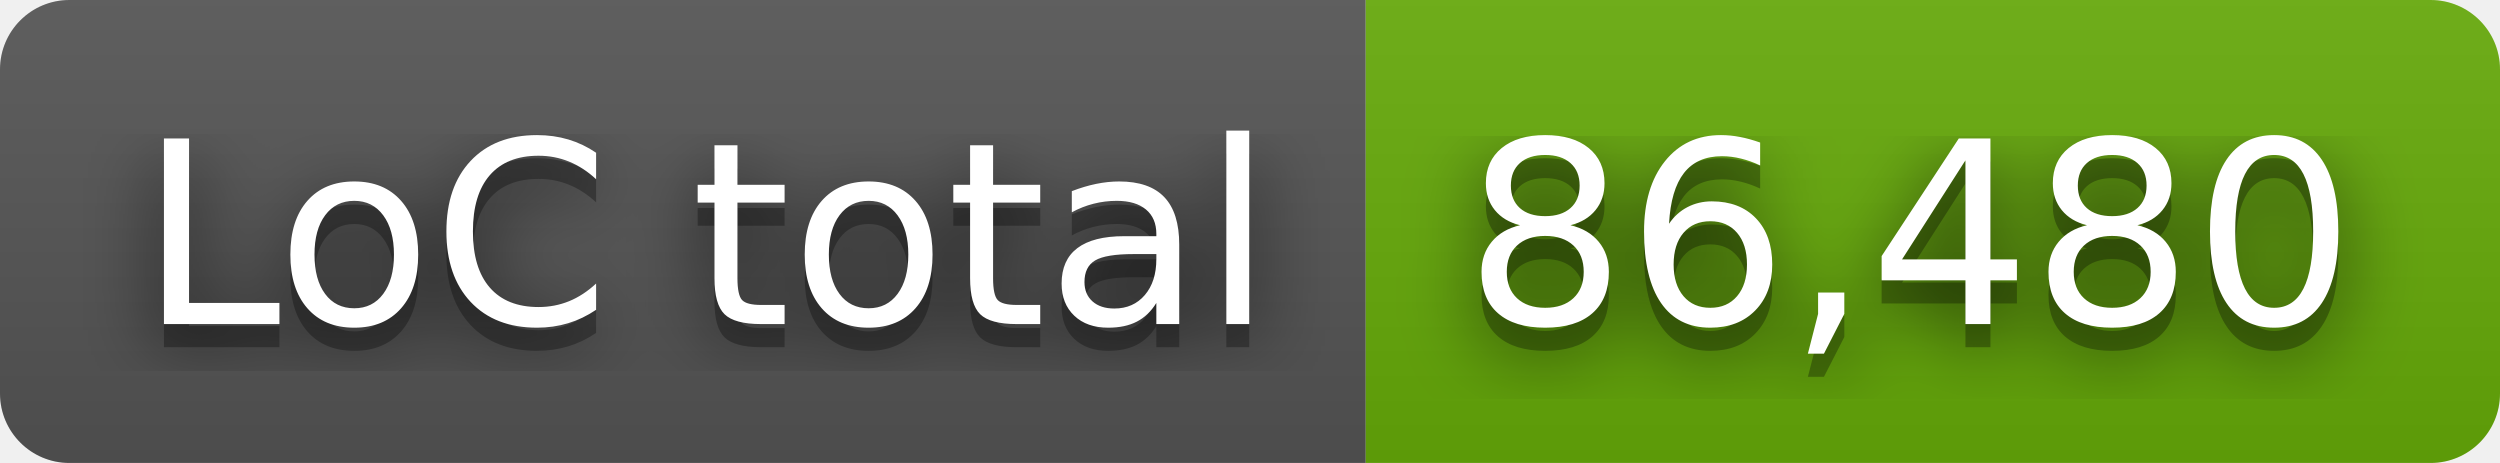
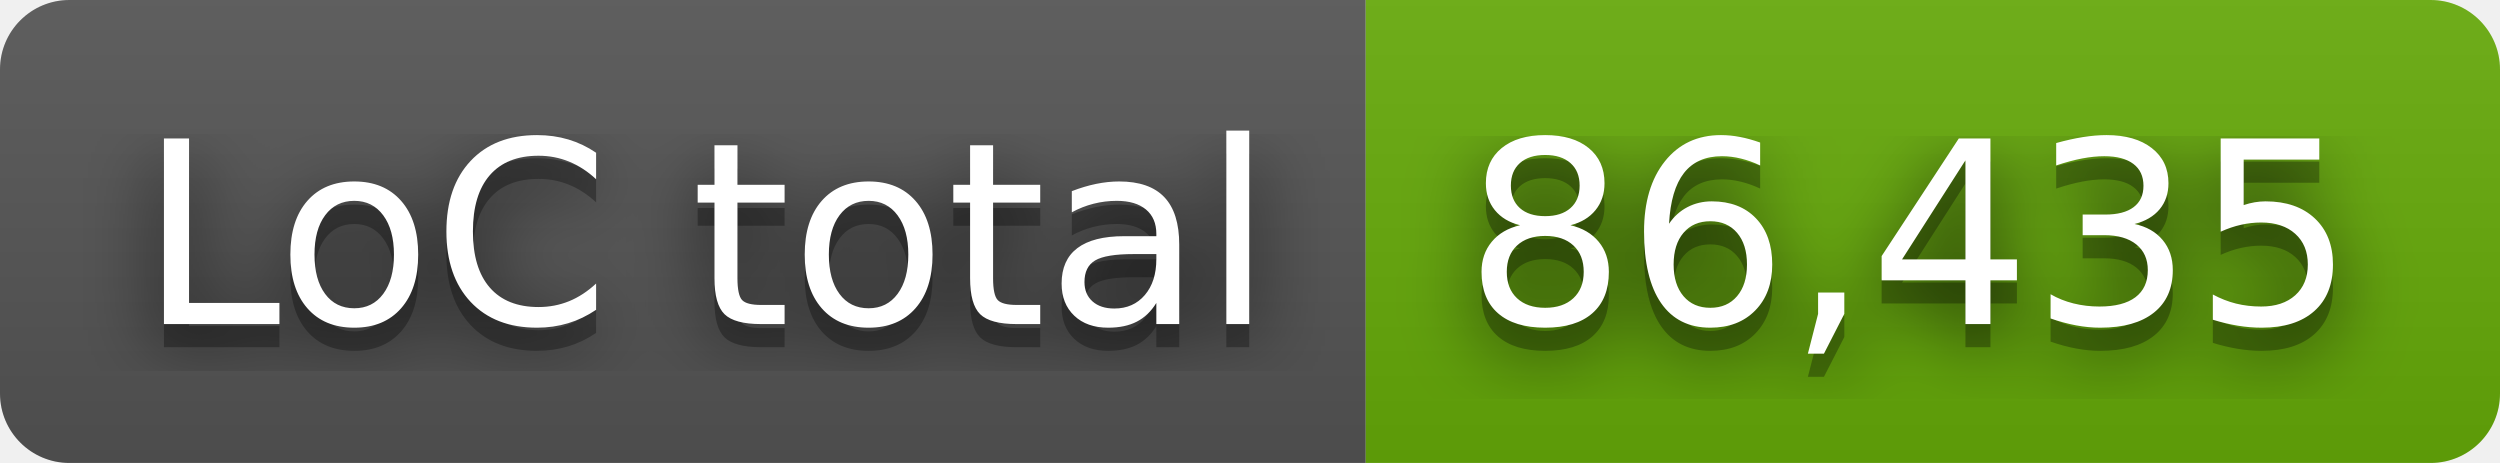
- <svg xmlns="http://www.w3.org/2000/svg" width="108" height="20" role="img" aria-label="LoC total: 86,480">
+ <svg xmlns="http://www.w3.org/2000/svg" width="108" height="20" role="img" aria-label="LoC total: 86,435">
  <filter id="blur">
    <feGaussianBlur stdDeviation="16" />
  </filter>
  <linearGradient id="s" x2="0" y2="100%">
    <stop offset="0" stop-color="#bbb" stop-opacity=".1" />
    <stop offset="1" stop-opacity=".1" />
  </linearGradient>
  <clipPath id="r">
    <rect width="108" height="20" rx="3" />
  </clipPath>
  <g clip-path="url(#r)">
    <rect width="59" height="20" fill="#555" />
    <rect x="59" width="49" height="20" fill="#67ac09" />
    <rect width="108" height="20" fill="url(#s)" />
  </g>
  <g fill="#fff" text-anchor="middle" font-family="Verdana,Geneva,DejaVu Sans,sans-serif" text-rendering="geometricPrecision" font-size="110">
    <g transform="scale(.1)">
      <g aria-hidden="true" fill="#010101">
        <text x="305" y="150" fill-opacity=".8" filter="url(#blur)" textLength="490">LoC total</text>
        <text x="305" y="150" fill-opacity=".3" textLength="490">LoC total</text>
      </g>
      <text x="305" y="140" textLength="490">LoC total</text>
    </g>
    <g transform="scale(.1)">
      <g aria-hidden="true" fill="#010101">
-         <text x="825" y="150" fill-opacity=".8" filter="url(#blur)" textLength="390">86,480</text>
-         <text x="825" y="150" fill-opacity=".3" textLength="390">86,480</text>
+         <text x="825" y="150" fill-opacity=".8" filter="url(#blur)" textLength="390">86,435</text>
+         <text x="825" y="150" fill-opacity=".3" textLength="390">86,435</text>
      </g>
-       <text x="825" y="140" textLength="390">86,480</text>
+       <text x="825" y="140" textLength="390">86,435</text>
    </g>
  </g>
</svg>
